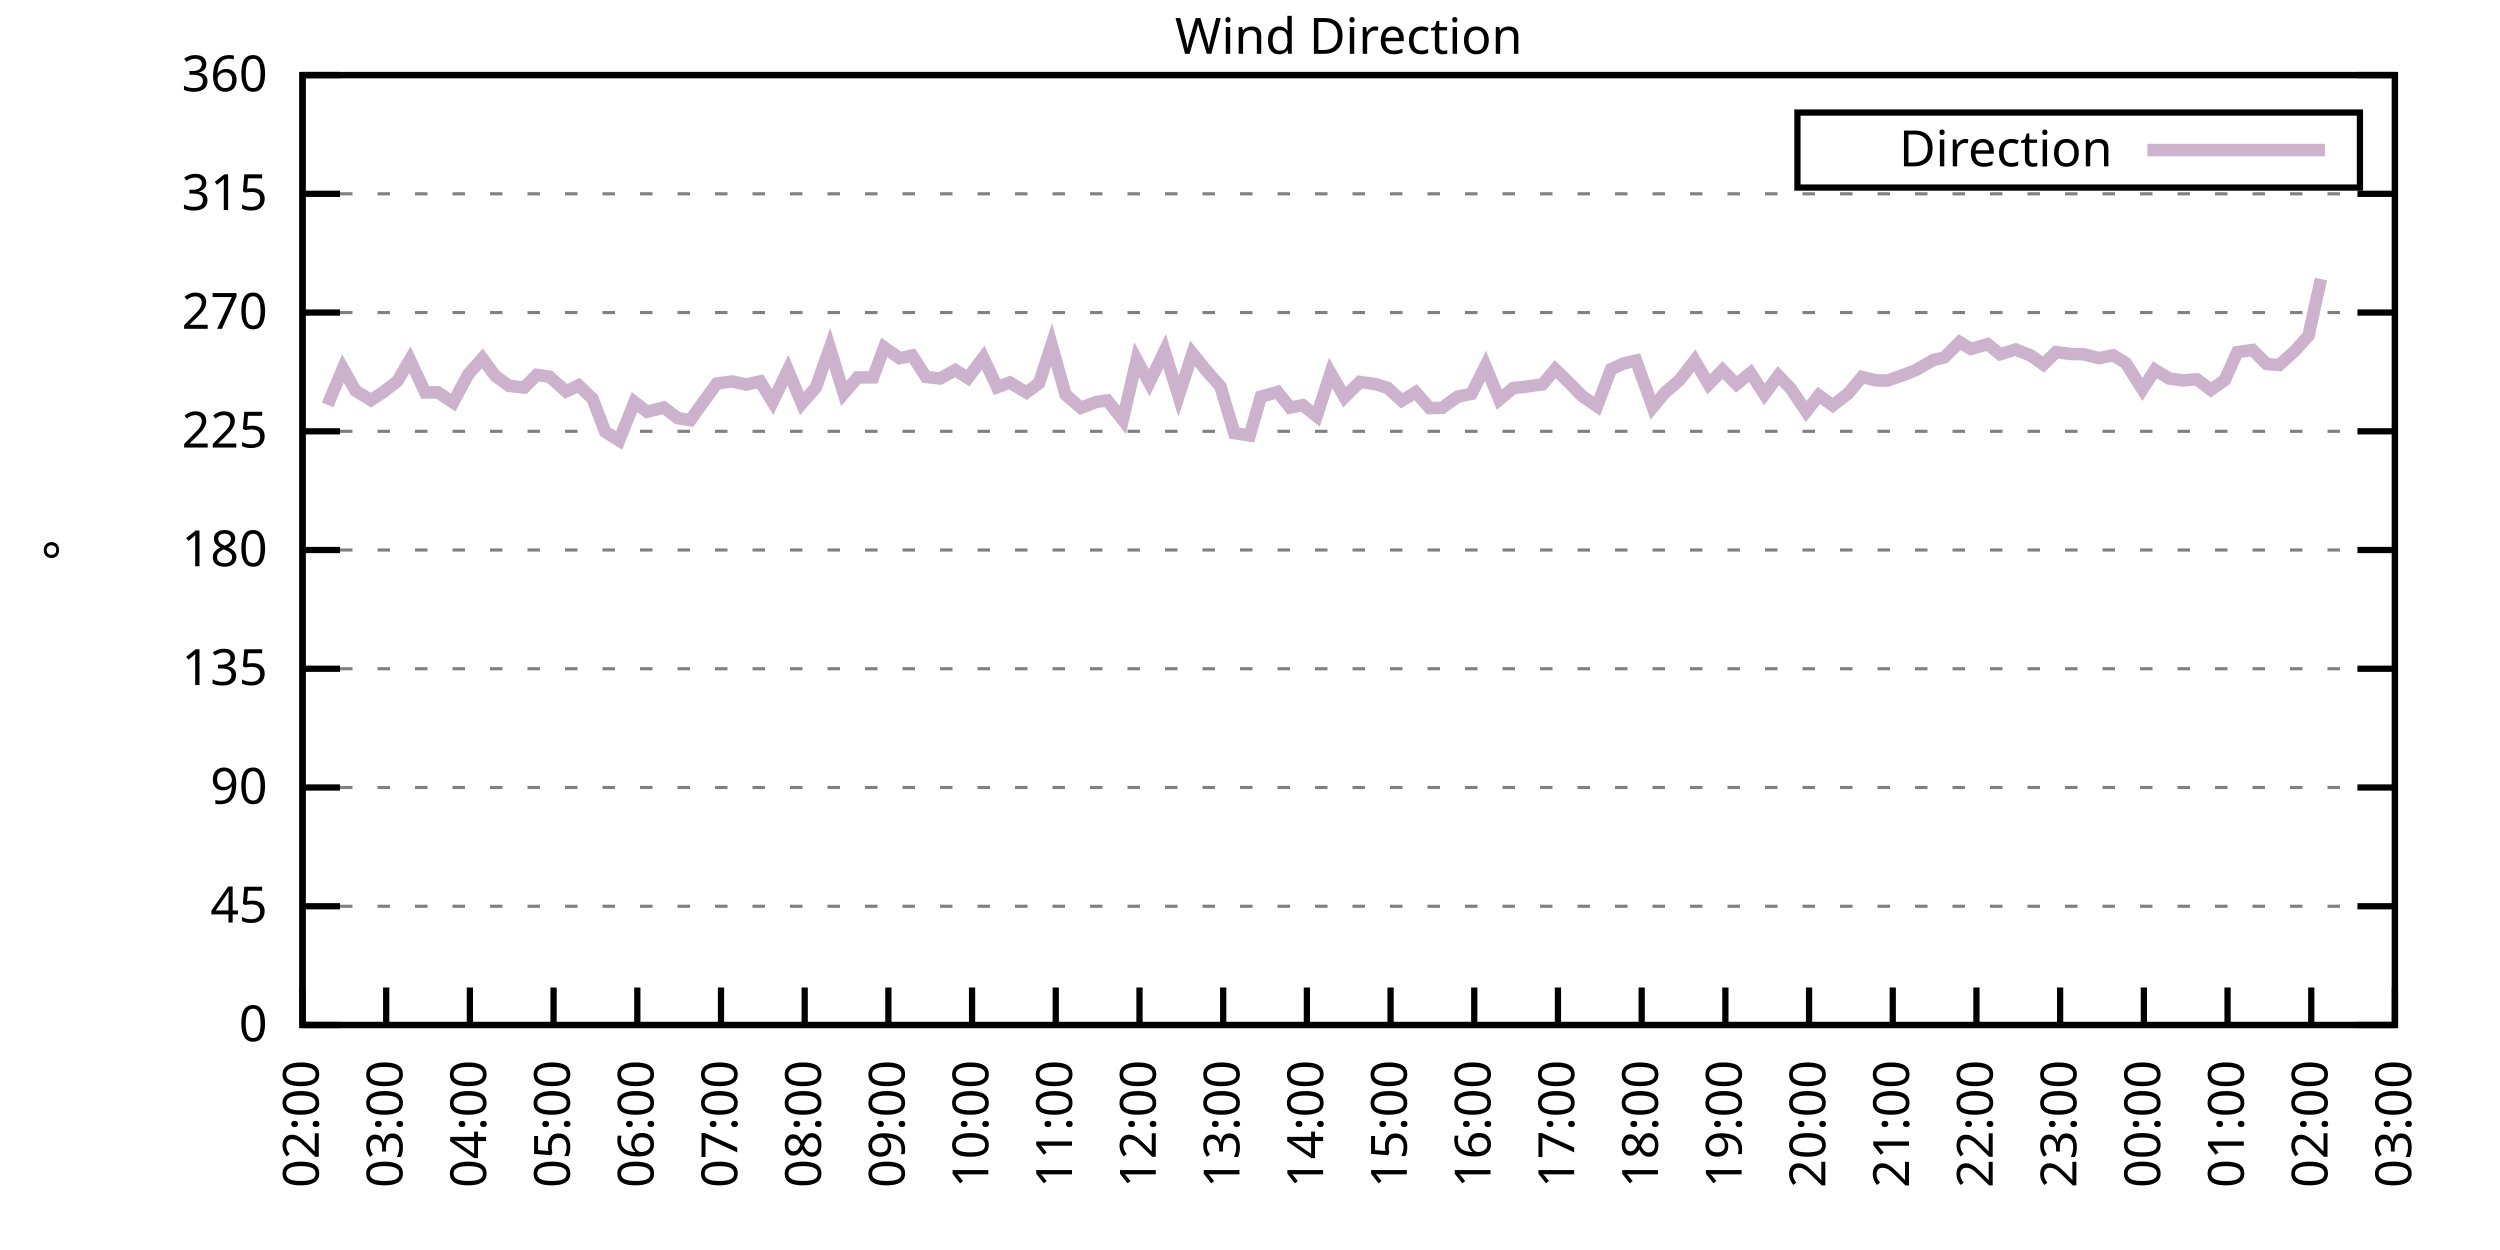
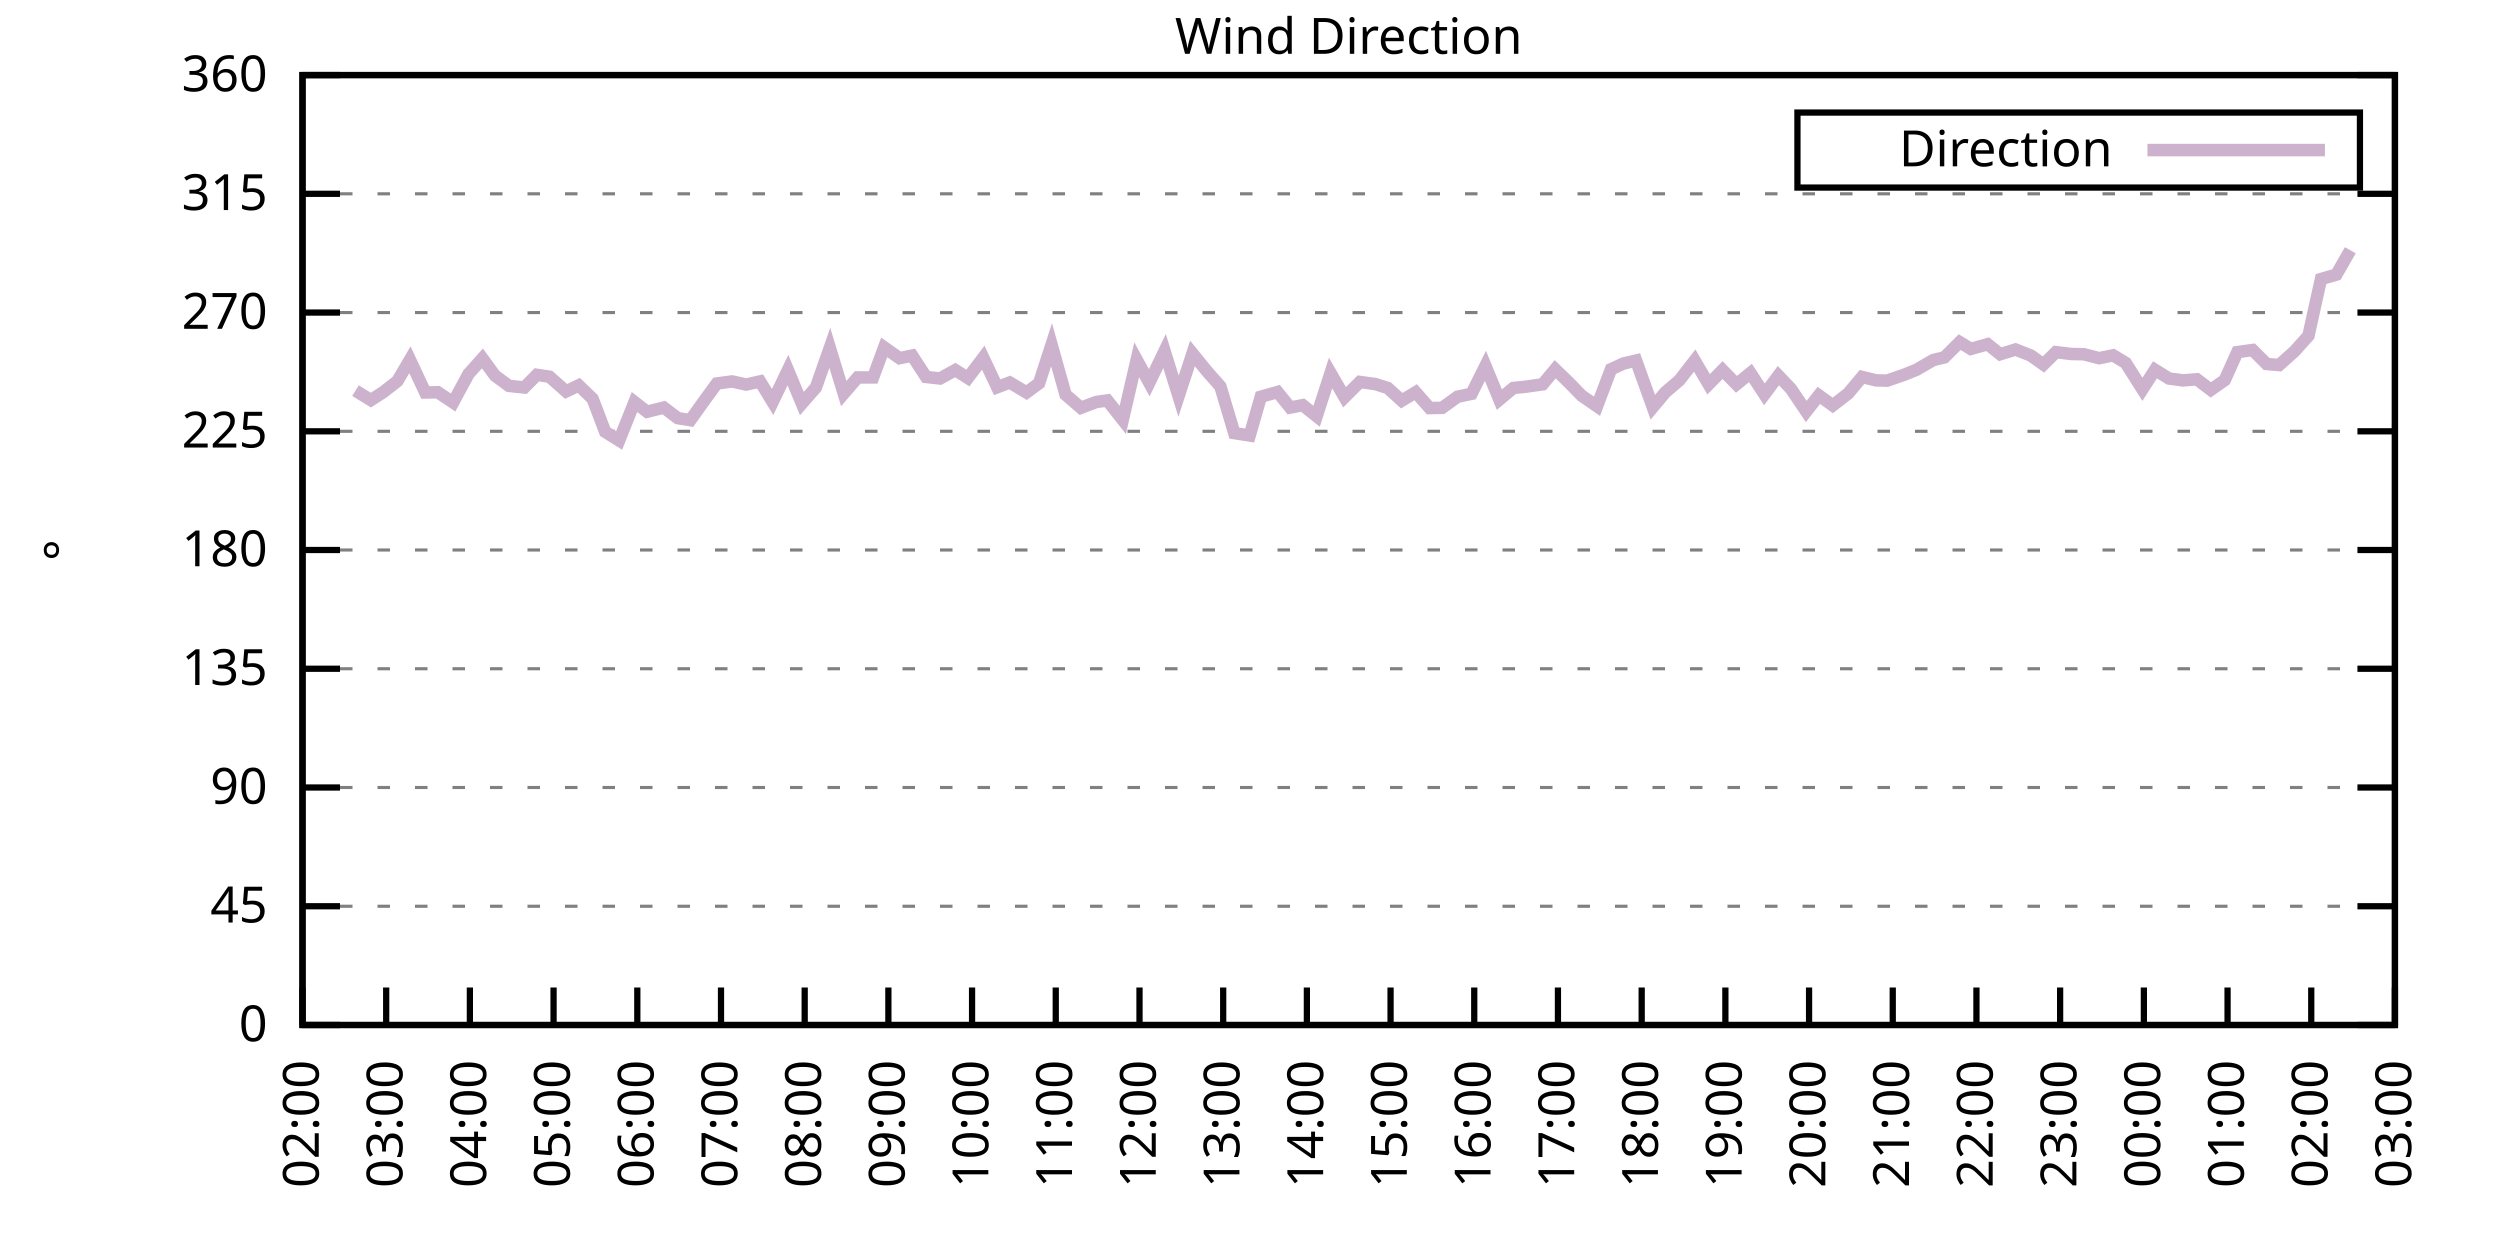
<svg xmlns="http://www.w3.org/2000/svg" xmlns:xlink="http://www.w3.org/1999/xlink" width="400" height="200" viewBox="0 0 400 200">
  <g id="gnuplot_canvas">
    <rect x="0" y="0" width="400" height="200" fill="none" />
    <defs>
      <circle id="gpDot" r="0.5" stroke-width="0.5" stroke="currentColor" />
      <path id="gpPt0" stroke-width="0.333" stroke="currentColor" d="M-1,0 h2 M0,-1 v2" />
      <path id="gpPt1" stroke-width="0.333" stroke="currentColor" d="M-1,-1 L1,1 M1,-1 L-1,1" />
      <path id="gpPt2" stroke-width="0.333" stroke="currentColor" d="M-1,0 L1,0 M0,-1 L0,1 M-1,-1 L1,1 M-1,1 L1,-1" />
      <rect id="gpPt3" stroke-width="0.333" stroke="currentColor" x="-1" y="-1" width="2" height="2" />
      <rect id="gpPt4" stroke-width="0.333" stroke="currentColor" fill="currentColor" x="-1" y="-1" width="2" height="2" />
      <circle id="gpPt5" stroke-width="0.333" stroke="currentColor" cx="0" cy="0" r="1" />
      <use xlink:href="#gpPt5" id="gpPt6" fill="currentColor" stroke="none" />
      <path id="gpPt7" stroke-width="0.333" stroke="currentColor" d="M0,-1.33 L-1.33,0.67 L1.33,0.67 z" />
      <use xlink:href="#gpPt7" id="gpPt8" fill="currentColor" stroke="none" />
      <use xlink:href="#gpPt7" id="gpPt9" stroke="currentColor" transform="rotate(180)" />
      <use xlink:href="#gpPt9" id="gpPt10" fill="currentColor" stroke="none" />
      <use xlink:href="#gpPt3" id="gpPt11" stroke="currentColor" transform="rotate(45)" />
      <use xlink:href="#gpPt11" id="gpPt12" fill="currentColor" stroke="none" />
      <path id="gpPt13" stroke-width="0.333" stroke="currentColor" d="M0,1.330 L1.265,0.411 L0.782,-1.067 L-0.782,-1.076 L-1.265,0.411 z" />
      <use xlink:href="#gpPt13" id="gpPt14" fill="currentColor" stroke="none" />
      <filter id="textbox" filterUnits="objectBoundingBox" x="0" y="0" height="1" width="1">
        <feFlood flood-color="white" flood-opacity="1" result="bgnd" />
        <feComposite in="SourceGraphic" in2="bgnd" operator="atop" />
      </filter>
      <filter id="greybox" filterUnits="objectBoundingBox" x="0" y="0" height="1" width="1">
        <feFlood flood-color="lightgrey" flood-opacity="1" result="grey" />
        <feComposite in="SourceGraphic" in2="grey" operator="atop" />
      </filter>
    </defs>
    <g fill="none" color="white" stroke="currentColor" stroke-width="1.00" stroke-linecap="butt" stroke-linejoin="miter">
</g>
    <g fill="none" color="black" stroke="currentColor" stroke-width="1.00" stroke-linecap="butt" stroke-linejoin="miter">
      <g stroke="none" shape-rendering="crispEdges">
        <polygon fill="rgb(255, 255, 255)" points="48.40,164.00 383.18,164.00 383.18,12.02 48.40,12.02 " />
      </g>
    </g>
    <g fill="none" color="black" stroke="currentColor" stroke-width="1.00" stroke-linecap="butt" stroke-linejoin="miter">
</g>
    <g fill="none" color="black" stroke="black" stroke-width="0.50" stroke-linecap="butt" stroke-linejoin="miter">
</g>
    <g fill="none" color="gray" stroke="currentColor" stroke-width="0.50" stroke-linecap="butt" stroke-linejoin="miter">
      <path stroke="gray" stroke-dasharray="2,4" class="gridline" d="M48.40,164.00 L383.19,164.00  " />
    </g>
    <g fill="none" color="gray" stroke="gray" stroke-width="1.00" stroke-linecap="butt" stroke-linejoin="miter">
</g>
    <g fill="none" color="black" stroke="currentColor" stroke-width="1.00" stroke-linecap="butt" stroke-linejoin="miter">
      <path stroke="black" d="M48.40,164.00 L54.40,164.00 M383.19,164.00 L377.19,164.00  " />
      <g transform="translate(42.80,166.60)" stroke="none" fill="black" font-family="Sans" font-size="8.00" text-anchor="end">
        <text>
          <tspan font-family="Sans"> 0</tspan>
        </text>
      </g>
    </g>
    <g fill="none" color="black" stroke="currentColor" stroke-width="1.00" stroke-linecap="butt" stroke-linejoin="miter">
</g>
    <g fill="none" color="black" stroke="black" stroke-width="0.50" stroke-linecap="butt" stroke-linejoin="miter">
</g>
    <g fill="none" color="gray" stroke="currentColor" stroke-width="0.50" stroke-linecap="butt" stroke-linejoin="miter">
      <path stroke="gray" stroke-dasharray="2,4" class="gridline" d="M48.40,145.00 L383.19,145.00  " />
    </g>
    <g fill="none" color="gray" stroke="gray" stroke-width="1.00" stroke-linecap="butt" stroke-linejoin="miter">
</g>
    <g fill="none" color="black" stroke="currentColor" stroke-width="1.00" stroke-linecap="butt" stroke-linejoin="miter">
      <path stroke="black" d="M48.40,145.00 L54.40,145.00 M383.19,145.00 L377.19,145.00  " />
      <g transform="translate(42.80,147.60)" stroke="none" fill="black" font-family="Sans" font-size="8.00" text-anchor="end">
        <text>
          <tspan font-family="Sans"> 45</tspan>
        </text>
      </g>
    </g>
    <g fill="none" color="black" stroke="currentColor" stroke-width="1.00" stroke-linecap="butt" stroke-linejoin="miter">
</g>
    <g fill="none" color="black" stroke="black" stroke-width="0.50" stroke-linecap="butt" stroke-linejoin="miter">
</g>
    <g fill="none" color="gray" stroke="currentColor" stroke-width="0.50" stroke-linecap="butt" stroke-linejoin="miter">
      <path stroke="gray" stroke-dasharray="2,4" class="gridline" d="M48.40,126.00 L383.19,126.00  " />
    </g>
    <g fill="none" color="gray" stroke="gray" stroke-width="1.00" stroke-linecap="butt" stroke-linejoin="miter">
</g>
    <g fill="none" color="black" stroke="currentColor" stroke-width="1.00" stroke-linecap="butt" stroke-linejoin="miter">
      <path stroke="black" d="M48.40,126.00 L54.40,126.00 M383.19,126.00 L377.19,126.00  " />
      <g transform="translate(42.80,128.60)" stroke="none" fill="black" font-family="Sans" font-size="8.00" text-anchor="end">
        <text>
          <tspan font-family="Sans"> 90</tspan>
        </text>
      </g>
    </g>
    <g fill="none" color="black" stroke="currentColor" stroke-width="1.00" stroke-linecap="butt" stroke-linejoin="miter">
</g>
    <g fill="none" color="black" stroke="black" stroke-width="0.50" stroke-linecap="butt" stroke-linejoin="miter">
</g>
    <g fill="none" color="gray" stroke="currentColor" stroke-width="0.50" stroke-linecap="butt" stroke-linejoin="miter">
      <path stroke="gray" stroke-dasharray="2,4" class="gridline" d="M48.40,107.00 L383.19,107.00  " />
    </g>
    <g fill="none" color="gray" stroke="gray" stroke-width="1.00" stroke-linecap="butt" stroke-linejoin="miter">
</g>
    <g fill="none" color="black" stroke="currentColor" stroke-width="1.00" stroke-linecap="butt" stroke-linejoin="miter">
      <path stroke="black" d="M48.40,107.00 L54.40,107.00 M383.19,107.00 L377.19,107.00  " />
      <g transform="translate(42.80,109.60)" stroke="none" fill="black" font-family="Sans" font-size="8.00" text-anchor="end">
        <text>
          <tspan font-family="Sans"> 135</tspan>
        </text>
      </g>
    </g>
    <g fill="none" color="black" stroke="currentColor" stroke-width="1.00" stroke-linecap="butt" stroke-linejoin="miter">
</g>
    <g fill="none" color="black" stroke="black" stroke-width="0.50" stroke-linecap="butt" stroke-linejoin="miter">
</g>
    <g fill="none" color="gray" stroke="currentColor" stroke-width="0.50" stroke-linecap="butt" stroke-linejoin="miter">
      <path stroke="gray" stroke-dasharray="2,4" class="gridline" d="M48.40,88.00 L383.19,88.00  " />
    </g>
    <g fill="none" color="gray" stroke="gray" stroke-width="1.00" stroke-linecap="butt" stroke-linejoin="miter">
</g>
    <g fill="none" color="black" stroke="currentColor" stroke-width="1.00" stroke-linecap="butt" stroke-linejoin="miter">
      <path stroke="black" d="M48.40,88.00 L54.40,88.00 M383.19,88.00 L377.19,88.00  " />
      <g transform="translate(42.80,90.60)" stroke="none" fill="black" font-family="Sans" font-size="8.00" text-anchor="end">
        <text>
          <tspan font-family="Sans"> 180</tspan>
        </text>
      </g>
    </g>
    <g fill="none" color="black" stroke="currentColor" stroke-width="1.00" stroke-linecap="butt" stroke-linejoin="miter">
</g>
    <g fill="none" color="black" stroke="black" stroke-width="0.50" stroke-linecap="butt" stroke-linejoin="miter">
</g>
    <g fill="none" color="gray" stroke="currentColor" stroke-width="0.50" stroke-linecap="butt" stroke-linejoin="miter">
      <path stroke="gray" stroke-dasharray="2,4" class="gridline" d="M48.40,69.01 L383.19,69.01  " />
    </g>
    <g fill="none" color="gray" stroke="gray" stroke-width="1.00" stroke-linecap="butt" stroke-linejoin="miter">
</g>
    <g fill="none" color="black" stroke="currentColor" stroke-width="1.00" stroke-linecap="butt" stroke-linejoin="miter">
      <path stroke="black" d="M48.40,69.01 L54.40,69.01 M383.19,69.01 L377.19,69.01  " />
      <g transform="translate(42.80,71.61)" stroke="none" fill="black" font-family="Sans" font-size="8.00" text-anchor="end">
        <text>
          <tspan font-family="Sans"> 225</tspan>
        </text>
      </g>
    </g>
    <g fill="none" color="black" stroke="currentColor" stroke-width="1.00" stroke-linecap="butt" stroke-linejoin="miter">
</g>
    <g fill="none" color="black" stroke="black" stroke-width="0.50" stroke-linecap="butt" stroke-linejoin="miter">
</g>
    <g fill="none" color="gray" stroke="currentColor" stroke-width="0.50" stroke-linecap="butt" stroke-linejoin="miter">
      <path stroke="gray" stroke-dasharray="2,4" class="gridline" d="M48.40,50.01 L383.19,50.01  " />
    </g>
    <g fill="none" color="gray" stroke="gray" stroke-width="1.00" stroke-linecap="butt" stroke-linejoin="miter">
</g>
    <g fill="none" color="black" stroke="currentColor" stroke-width="1.00" stroke-linecap="butt" stroke-linejoin="miter">
      <path stroke="black" d="M48.40,50.01 L54.40,50.01 M383.19,50.01 L377.19,50.01  " />
      <g transform="translate(42.80,52.61)" stroke="none" fill="black" font-family="Sans" font-size="8.00" text-anchor="end">
        <text>
          <tspan font-family="Sans"> 270</tspan>
        </text>
      </g>
    </g>
    <g fill="none" color="black" stroke="currentColor" stroke-width="1.00" stroke-linecap="butt" stroke-linejoin="miter">
</g>
    <g fill="none" color="black" stroke="black" stroke-width="0.50" stroke-linecap="butt" stroke-linejoin="miter">
</g>
    <g fill="none" color="gray" stroke="currentColor" stroke-width="0.50" stroke-linecap="butt" stroke-linejoin="miter">
      <path stroke="gray" stroke-dasharray="2,4" class="gridline" d="M48.40,31.01 L383.19,31.01  " />
    </g>
    <g fill="none" color="gray" stroke="gray" stroke-width="1.00" stroke-linecap="butt" stroke-linejoin="miter">
</g>
    <g fill="none" color="black" stroke="currentColor" stroke-width="1.00" stroke-linecap="butt" stroke-linejoin="miter">
      <path stroke="black" d="M48.40,31.01 L54.40,31.01 M383.19,31.01 L377.19,31.01  " />
      <g transform="translate(42.80,33.61)" stroke="none" fill="black" font-family="Sans" font-size="8.00" text-anchor="end">
        <text>
          <tspan font-family="Sans"> 315</tspan>
        </text>
      </g>
    </g>
    <g fill="none" color="black" stroke="currentColor" stroke-width="1.00" stroke-linecap="butt" stroke-linejoin="miter">
</g>
    <g fill="none" color="black" stroke="black" stroke-width="0.50" stroke-linecap="butt" stroke-linejoin="miter">
</g>
    <g fill="none" color="gray" stroke="currentColor" stroke-width="0.50" stroke-linecap="butt" stroke-linejoin="miter">
      <path stroke="gray" stroke-dasharray="2,4" class="gridline" d="M48.40,12.01 L383.19,12.01  " />
    </g>
    <g fill="none" color="gray" stroke="gray" stroke-width="1.00" stroke-linecap="butt" stroke-linejoin="miter">
</g>
    <g fill="none" color="black" stroke="currentColor" stroke-width="1.00" stroke-linecap="butt" stroke-linejoin="miter">
      <path stroke="black" d="M48.40,12.01 L54.40,12.01 M383.19,12.01 L377.19,12.01  " />
      <g transform="translate(42.80,14.61)" stroke="none" fill="black" font-family="Sans" font-size="8.00" text-anchor="end">
        <text>
          <tspan font-family="Sans"> 360</tspan>
        </text>
      </g>
    </g>
    <g fill="none" color="black" stroke="currentColor" stroke-width="1.00" stroke-linecap="butt" stroke-linejoin="miter">
      <path stroke="black" d="M48.40,164.00 L48.40,158.00  " />
      <g transform="translate(51.00,169.60) rotate(270.00)" stroke="none" fill="black" font-family="Sans" font-size="8.00" text-anchor="end">
        <text>
          <tspan font-family="Sans">02:00</tspan>
        </text>
      </g>
    </g>
    <g fill="none" color="black" stroke="currentColor" stroke-width="1.00" stroke-linecap="butt" stroke-linejoin="miter">
      <path stroke="black" d="M61.79,164.00 L61.79,158.00  " />
      <g transform="translate(64.39,169.60) rotate(270.00)" stroke="none" fill="black" font-family="Sans" font-size="8.00" text-anchor="end">
        <text>
          <tspan font-family="Sans">03:00</tspan>
        </text>
      </g>
    </g>
    <g fill="none" color="black" stroke="currentColor" stroke-width="1.00" stroke-linecap="butt" stroke-linejoin="miter">
      <path stroke="black" d="M75.18,164.00 L75.18,158.00  " />
      <g transform="translate(77.78,169.60) rotate(270.00)" stroke="none" fill="black" font-family="Sans" font-size="8.00" text-anchor="end">
        <text>
          <tspan font-family="Sans">04:00</tspan>
        </text>
      </g>
    </g>
    <g fill="none" color="black" stroke="currentColor" stroke-width="1.00" stroke-linecap="butt" stroke-linejoin="miter">
      <path stroke="black" d="M88.57,164.00 L88.57,158.00  " />
      <g transform="translate(91.17,169.60) rotate(270.00)" stroke="none" fill="black" font-family="Sans" font-size="8.00" text-anchor="end">
        <text>
          <tspan font-family="Sans">05:00</tspan>
        </text>
      </g>
    </g>
    <g fill="none" color="black" stroke="currentColor" stroke-width="1.00" stroke-linecap="butt" stroke-linejoin="miter">
      <path stroke="black" d="M101.97,164.00 L101.97,158.00  " />
      <g transform="translate(104.57,169.60) rotate(270.00)" stroke="none" fill="black" font-family="Sans" font-size="8.00" text-anchor="end">
        <text>
          <tspan font-family="Sans">06:00</tspan>
        </text>
      </g>
    </g>
    <g fill="none" color="black" stroke="currentColor" stroke-width="1.00" stroke-linecap="butt" stroke-linejoin="miter">
      <path stroke="black" d="M115.36,164.00 L115.36,158.00  " />
      <g transform="translate(117.96,169.60) rotate(270.00)" stroke="none" fill="black" font-family="Sans" font-size="8.00" text-anchor="end">
        <text>
          <tspan font-family="Sans">07:00</tspan>
        </text>
      </g>
    </g>
    <g fill="none" color="black" stroke="currentColor" stroke-width="1.00" stroke-linecap="butt" stroke-linejoin="miter">
      <path stroke="black" d="M128.75,164.00 L128.75,158.00  " />
      <g transform="translate(131.35,169.60) rotate(270.00)" stroke="none" fill="black" font-family="Sans" font-size="8.00" text-anchor="end">
        <text>
          <tspan font-family="Sans">08:00</tspan>
        </text>
      </g>
    </g>
    <g fill="none" color="black" stroke="currentColor" stroke-width="1.00" stroke-linecap="butt" stroke-linejoin="miter">
      <path stroke="black" d="M142.14,164.00 L142.14,158.00  " />
      <g transform="translate(144.74,169.60) rotate(270.00)" stroke="none" fill="black" font-family="Sans" font-size="8.00" text-anchor="end">
        <text>
          <tspan font-family="Sans">09:00</tspan>
        </text>
      </g>
    </g>
    <g fill="none" color="black" stroke="currentColor" stroke-width="1.00" stroke-linecap="butt" stroke-linejoin="miter">
      <path stroke="black" d="M155.53,164.00 L155.53,158.00  " />
      <g transform="translate(158.13,169.60) rotate(270.00)" stroke="none" fill="black" font-family="Sans" font-size="8.00" text-anchor="end">
        <text>
          <tspan font-family="Sans">10:00</tspan>
        </text>
      </g>
    </g>
    <g fill="none" color="black" stroke="currentColor" stroke-width="1.00" stroke-linecap="butt" stroke-linejoin="miter">
      <path stroke="black" d="M168.92,164.00 L168.92,158.00  " />
      <g transform="translate(171.52,169.60) rotate(270.00)" stroke="none" fill="black" font-family="Sans" font-size="8.00" text-anchor="end">
        <text>
          <tspan font-family="Sans">11:00</tspan>
        </text>
      </g>
    </g>
    <g fill="none" color="black" stroke="currentColor" stroke-width="1.00" stroke-linecap="butt" stroke-linejoin="miter">
      <path stroke="black" d="M182.32,164.00 L182.32,158.00  " />
      <g transform="translate(184.92,169.60) rotate(270.00)" stroke="none" fill="black" font-family="Sans" font-size="8.00" text-anchor="end">
        <text>
          <tspan font-family="Sans">12:00</tspan>
        </text>
      </g>
    </g>
    <g fill="none" color="black" stroke="currentColor" stroke-width="1.00" stroke-linecap="butt" stroke-linejoin="miter">
      <path stroke="black" d="M195.71,164.00 L195.71,158.00  " />
      <g transform="translate(198.31,169.60) rotate(270.00)" stroke="none" fill="black" font-family="Sans" font-size="8.00" text-anchor="end">
        <text>
          <tspan font-family="Sans">13:00</tspan>
        </text>
      </g>
    </g>
    <g fill="none" color="black" stroke="currentColor" stroke-width="1.00" stroke-linecap="butt" stroke-linejoin="miter">
      <path stroke="black" d="M209.10,164.00 L209.10,158.00  " />
      <g transform="translate(211.70,169.60) rotate(270.00)" stroke="none" fill="black" font-family="Sans" font-size="8.00" text-anchor="end">
        <text>
          <tspan font-family="Sans">14:00</tspan>
        </text>
      </g>
    </g>
    <g fill="none" color="black" stroke="currentColor" stroke-width="1.00" stroke-linecap="butt" stroke-linejoin="miter">
      <path stroke="black" d="M222.49,164.00 L222.49,158.00  " />
      <g transform="translate(225.09,169.60) rotate(270.00)" stroke="none" fill="black" font-family="Sans" font-size="8.00" text-anchor="end">
        <text>
          <tspan font-family="Sans">15:00</tspan>
        </text>
      </g>
    </g>
    <g fill="none" color="black" stroke="currentColor" stroke-width="1.00" stroke-linecap="butt" stroke-linejoin="miter">
      <path stroke="black" d="M235.88,164.00 L235.88,158.00  " />
      <g transform="translate(238.48,169.60) rotate(270.00)" stroke="none" fill="black" font-family="Sans" font-size="8.00" text-anchor="end">
        <text>
          <tspan font-family="Sans">16:00</tspan>
        </text>
      </g>
    </g>
    <g fill="none" color="black" stroke="currentColor" stroke-width="1.00" stroke-linecap="butt" stroke-linejoin="miter">
      <path stroke="black" d="M249.27,164.00 L249.27,158.00  " />
      <g transform="translate(251.87,169.60) rotate(270.00)" stroke="none" fill="black" font-family="Sans" font-size="8.00" text-anchor="end">
        <text>
          <tspan font-family="Sans">17:00</tspan>
        </text>
      </g>
    </g>
    <g fill="none" color="black" stroke="currentColor" stroke-width="1.00" stroke-linecap="butt" stroke-linejoin="miter">
      <path stroke="black" d="M262.67,164.00 L262.67,158.00  " />
      <g transform="translate(265.27,169.60) rotate(270.00)" stroke="none" fill="black" font-family="Sans" font-size="8.00" text-anchor="end">
        <text>
          <tspan font-family="Sans">18:00</tspan>
        </text>
      </g>
    </g>
    <g fill="none" color="black" stroke="currentColor" stroke-width="1.00" stroke-linecap="butt" stroke-linejoin="miter">
      <path stroke="black" d="M276.06,164.00 L276.06,158.00  " />
      <g transform="translate(278.66,169.60) rotate(270.00)" stroke="none" fill="black" font-family="Sans" font-size="8.00" text-anchor="end">
        <text>
          <tspan font-family="Sans">19:00</tspan>
        </text>
      </g>
    </g>
    <g fill="none" color="black" stroke="currentColor" stroke-width="1.00" stroke-linecap="butt" stroke-linejoin="miter">
      <path stroke="black" d="M289.45,164.00 L289.45,158.00  " />
      <g transform="translate(292.05,169.60) rotate(270.00)" stroke="none" fill="black" font-family="Sans" font-size="8.00" text-anchor="end">
        <text>
          <tspan font-family="Sans">20:00</tspan>
        </text>
      </g>
    </g>
    <g fill="none" color="black" stroke="currentColor" stroke-width="1.00" stroke-linecap="butt" stroke-linejoin="miter">
      <path stroke="black" d="M302.84,164.00 L302.84,158.00  " />
      <g transform="translate(305.44,169.60) rotate(270.00)" stroke="none" fill="black" font-family="Sans" font-size="8.00" text-anchor="end">
        <text>
          <tspan font-family="Sans">21:00</tspan>
        </text>
      </g>
    </g>
    <g fill="none" color="black" stroke="currentColor" stroke-width="1.00" stroke-linecap="butt" stroke-linejoin="miter">
      <path stroke="black" d="M316.23,164.00 L316.23,158.00  " />
      <g transform="translate(318.83,169.60) rotate(270.00)" stroke="none" fill="black" font-family="Sans" font-size="8.00" text-anchor="end">
        <text>
          <tspan font-family="Sans">22:00</tspan>
        </text>
      </g>
    </g>
    <g fill="none" color="black" stroke="currentColor" stroke-width="1.00" stroke-linecap="butt" stroke-linejoin="miter">
      <path stroke="black" d="M329.62,164.00 L329.62,158.00  " />
      <g transform="translate(332.22,169.60) rotate(270.00)" stroke="none" fill="black" font-family="Sans" font-size="8.00" text-anchor="end">
        <text>
          <tspan font-family="Sans">23:00</tspan>
        </text>
      </g>
    </g>
    <g fill="none" color="black" stroke="currentColor" stroke-width="1.00" stroke-linecap="butt" stroke-linejoin="miter">
      <path stroke="black" d="M343.02,164.00 L343.02,158.00  " />
      <g transform="translate(345.62,169.60) rotate(270.00)" stroke="none" fill="black" font-family="Sans" font-size="8.00" text-anchor="end">
        <text>
          <tspan font-family="Sans">00:00</tspan>
        </text>
      </g>
    </g>
    <g fill="none" color="black" stroke="currentColor" stroke-width="1.00" stroke-linecap="butt" stroke-linejoin="miter">
      <path stroke="black" d="M356.41,164.00 L356.41,158.00  " />
      <g transform="translate(359.01,169.60) rotate(270.00)" stroke="none" fill="black" font-family="Sans" font-size="8.00" text-anchor="end">
        <text>
          <tspan font-family="Sans">01:00</tspan>
        </text>
      </g>
    </g>
    <g fill="none" color="black" stroke="currentColor" stroke-width="1.00" stroke-linecap="butt" stroke-linejoin="miter">
      <path stroke="black" d="M369.80,164.00 L369.80,158.00  " />
      <g transform="translate(372.40,169.60) rotate(270.00)" stroke="none" fill="black" font-family="Sans" font-size="8.00" text-anchor="end">
        <text>
          <tspan font-family="Sans">02:00</tspan>
        </text>
      </g>
    </g>
    <g fill="none" color="black" stroke="currentColor" stroke-width="1.00" stroke-linecap="butt" stroke-linejoin="miter">
      <path stroke="black" d="M383.19,164.00 L383.19,158.00  " />
      <g transform="translate(385.79,169.60) rotate(270.00)" stroke="none" fill="black" font-family="Sans" font-size="8.00" text-anchor="end">
        <text>
          <tspan font-family="Sans">03:00</tspan>
        </text>
      </g>
    </g>
    <g fill="none" color="black" stroke="currentColor" stroke-width="1.00" stroke-linecap="butt" stroke-linejoin="miter">
</g>
    <g fill="none" color="black" stroke="currentColor" stroke-width="1.00" stroke-linecap="butt" stroke-linejoin="miter">
      <path stroke="black" d="M48.40,12.01 L48.40,164.00 L383.19,164.00 L383.19,12.01 L48.40,12.01 Z  " />
    </g>
    <g fill="none" color="black" stroke="currentColor" stroke-width="1.00" stroke-linecap="butt" stroke-linejoin="miter">
</g>
    <g fill="none" color="black" stroke="currentColor" stroke-width="1.00" stroke-linecap="butt" stroke-linejoin="miter">
      <path stroke="black" d="M287.59,30.01 L287.59,18.01 L377.59,18.01 L377.59,30.01 L287.59,30.01 Z  " />
    </g>
    <g id="Wind_direction_plot_1">
      <g fill="none" color="white" stroke="black" stroke-width="2.00" stroke-linecap="butt" stroke-linejoin="miter">
</g>
      <g fill="none" color="black" stroke="currentColor" stroke-width="2.00" stroke-linecap="butt" stroke-linejoin="miter">
        <g transform="translate(337.99,26.61)" stroke="none" fill="black" font-family="Sans" font-size="8.00" text-anchor="end">
          <text>
            <tspan font-family="Sans">Direction</tspan>
          </text>
        </g>
      </g>
      <g fill="none" color="black" stroke="currentColor" stroke-width="2.00" stroke-linecap="butt" stroke-linejoin="miter">
-         <path stroke="rgb(204, 178, 204)" d="M343.59,24.01 L371.99,24.01 M52.42,64.78 L54.87,58.96 L56.88,62.50 L59.34,64.02 L61.35,62.72 L63.58,60.98   L65.59,57.56 L68.04,62.80 L70.05,62.76 L72.50,64.40 L74.96,59.84 L77.19,57.35 L79.20,60.10 L81.43,61.74   L83.89,62.00 L85.90,59.97 L87.91,60.27 L90.58,62.63 L92.59,61.66 L94.82,63.81 L96.83,69.09 L99.06,70.48   L101.52,64.32 L103.53,65.88 L106.21,65.21 L108.44,66.90 L110.45,67.23 L112.68,64.11 L114.69,61.36 L117.14,61.03   L119.38,61.53 L121.61,61.03 L123.62,64.32 L126.07,59.21 L128.30,64.57 L130.54,62.00 L132.77,55.66 L135.00,62.97   L137.23,60.39 L139.69,60.39 L141.47,55.58 L143.93,57.31 L145.94,56.89 L148.17,60.31 L150.40,60.56 L152.85,59.21   L154.86,60.48 L157.32,57.23 L159.55,61.96 L161.56,61.20 L164.24,62.80 L166.25,61.32 L168.25,55.16 L170.49,63.14   L172.94,65.25 L175.40,64.32 L177.18,64.07 L179.64,67.19 L181.87,57.56 L183.88,61.24 L186.33,56.17 L188.57,63.39   L190.80,56.55 L193.03,59.30 L195.26,61.83 L197.49,69.30 L199.95,69.68 L201.73,63.48 L204.41,62.72 L206.42,65.21   L208.43,64.83 L210.66,66.60 L212.89,59.68 L215.13,63.56 L217.58,61.11 L220.04,61.45 L222.04,62.08 L224.28,64.11   L226.51,62.76 L228.74,65.29 L230.75,65.25 L233.20,63.48 L235.44,63.01 L237.67,58.54 L239.90,63.94 L242.13,62.08   L244.14,61.87 L246.82,61.49 L248.83,59.08 L251.06,61.24 L253.07,63.31 L255.52,65.00 L257.76,59.08 L259.76,58.16   L261.77,57.69 L264.45,65.16 L266.46,62.76 L268.69,60.86 L271.15,57.69 L273.38,61.49 L275.61,59.21 L277.84,61.49   L280.07,59.68 L282.31,63.10 L284.54,60.10 L286.55,62.21 L289.00,65.84 L291.01,63.26 L293.24,64.87 L295.70,62.97   L297.93,60.31 L300.16,60.86 L301.95,60.90 L304.63,59.97 L306.63,59.17 L309.31,57.61 L311.10,57.18 L313.55,54.74   L315.34,55.83 L318.02,55.07 L320.03,56.68 L322.48,55.92 L324.94,56.89 L326.95,58.32 L328.95,56.34 L331.41,56.64   L333.42,56.68 L335.87,57.31 L338.10,56.85 L340.11,58.07 L342.79,62.29 L344.80,59.17 L347.03,60.56 L349.26,60.86   L351.50,60.69 L353.73,62.38 L355.96,60.82 L357.97,56.34 L360.42,56.00 L362.66,58.24 L364.66,58.41 L367.12,56.21   L369.35,53.72 L371.36,44.65  " />
+         <path stroke="rgb(204, 178, 204)" d="M343.59,24.01 L371.99,24.01 M56.88,62.50 L59.34,64.02 L61.35,62.72 L63.58,60.98 L65.59,57.56 L68.04,62.80   L70.05,62.76 L72.50,64.40 L74.96,59.84 L77.19,57.35 L79.20,60.10 L81.43,61.74 L83.89,62.00 L85.90,59.97   L87.91,60.27 L90.58,62.63 L92.59,61.66 L94.82,63.81 L96.83,69.09 L99.06,70.48 L101.52,64.32 L103.53,65.88   L106.21,65.21 L108.44,66.90 L110.45,67.23 L112.68,64.11 L114.69,61.36 L117.14,61.03 L119.38,61.53 L121.61,61.03   L123.62,64.32 L126.07,59.21 L128.30,64.57 L130.54,62.00 L132.77,55.66 L135.00,62.97 L137.23,60.39 L139.69,60.39   L141.47,55.58 L143.93,57.31 L145.94,56.89 L148.17,60.31 L150.40,60.56 L152.85,59.21 L154.86,60.48 L157.32,57.23   L159.55,61.96 L161.56,61.20 L164.24,62.80 L166.25,61.32 L168.25,55.16 L170.49,63.14 L172.94,65.25 L175.40,64.32   L177.18,64.07 L179.64,67.19 L181.87,57.56 L183.88,61.24 L186.33,56.17 L188.57,63.39 L190.80,56.55 L193.03,59.30   L195.26,61.83 L197.49,69.30 L199.95,69.68 L201.73,63.48 L204.41,62.72 L206.42,65.21 L208.43,64.83 L210.66,66.60   L212.89,59.68 L215.13,63.56 L217.58,61.11 L220.04,61.45 L222.04,62.08 L224.28,64.11 L226.51,62.76 L228.74,65.29   L230.75,65.25 L233.20,63.48 L235.44,63.01 L237.67,58.54 L239.90,63.94 L242.13,62.08 L244.14,61.87 L246.82,61.49   L248.83,59.08 L251.06,61.24 L253.07,63.31 L255.52,65.00 L257.76,59.08 L259.76,58.16 L261.77,57.69 L264.45,65.16   L266.46,62.76 L268.69,60.86 L271.15,57.69 L273.38,61.49 L275.61,59.21 L277.84,61.49 L280.07,59.68 L282.31,63.10   L284.54,60.10 L286.55,62.21 L289.00,65.84 L291.01,63.26 L293.24,64.87 L295.70,62.97 L297.93,60.31 L300.16,60.86   L301.95,60.90 L304.63,59.97 L306.63,59.17 L309.31,57.61 L311.10,57.18 L313.55,54.74 L315.34,55.83 L318.02,55.07   L320.03,56.68 L322.48,55.92 L324.94,56.89 L326.95,58.32 L328.95,56.34 L331.41,56.64 L333.42,56.68 L335.87,57.31   L338.10,56.85 L340.11,58.07 L342.79,62.29 L344.80,59.17 L347.03,60.56 L349.26,60.86 L351.50,60.69 L353.73,62.38   L355.96,60.82 L357.97,56.34 L360.42,56.00 L362.66,58.24 L364.66,58.41 L367.12,56.21 L369.35,53.72 L371.36,44.65   L373.82,43.93 L376.05,40.04  " />
      </g>
    </g>
    <g fill="none" color="black" stroke="currentColor" stroke-width="2.00" stroke-linecap="butt" stroke-linejoin="miter">
</g>
    <g fill="none" color="black" stroke="black" stroke-width="1.00" stroke-linecap="butt" stroke-linejoin="miter">
</g>
    <g fill="none" color="black" stroke="currentColor" stroke-width="1.00" stroke-linecap="butt" stroke-linejoin="miter">
      <path stroke="black" d="M48.40,12.01 L48.40,164.00 L383.19,164.00 L383.19,12.01 L48.40,12.01 Z  " />
      <g transform="translate(12.80,88.01) rotate(270.00)" stroke="none" fill="black" font-family="Sans" font-size="8.00" text-anchor="middle">
        <text>
          <tspan font-family="Sans">°</tspan>
        </text>
      </g>
    </g>
    <g fill="none" color="black" stroke="currentColor" stroke-width="1.00" stroke-linecap="butt" stroke-linejoin="miter">
</g>
    <g fill="none" color="black" stroke="currentColor" stroke-width="1.00" stroke-linecap="butt" stroke-linejoin="miter">
      <g transform="translate(215.79,8.61)" stroke="none" fill="black" font-family="Sans" font-size="8.00" text-anchor="middle">
        <text>
          <tspan font-family="Sans">Wind Direction</tspan>
        </text>
      </g>
    </g>
    <g fill="none" color="black" stroke="currentColor" stroke-width="1.00" stroke-linecap="butt" stroke-linejoin="miter">
</g>
  </g>
</svg>
